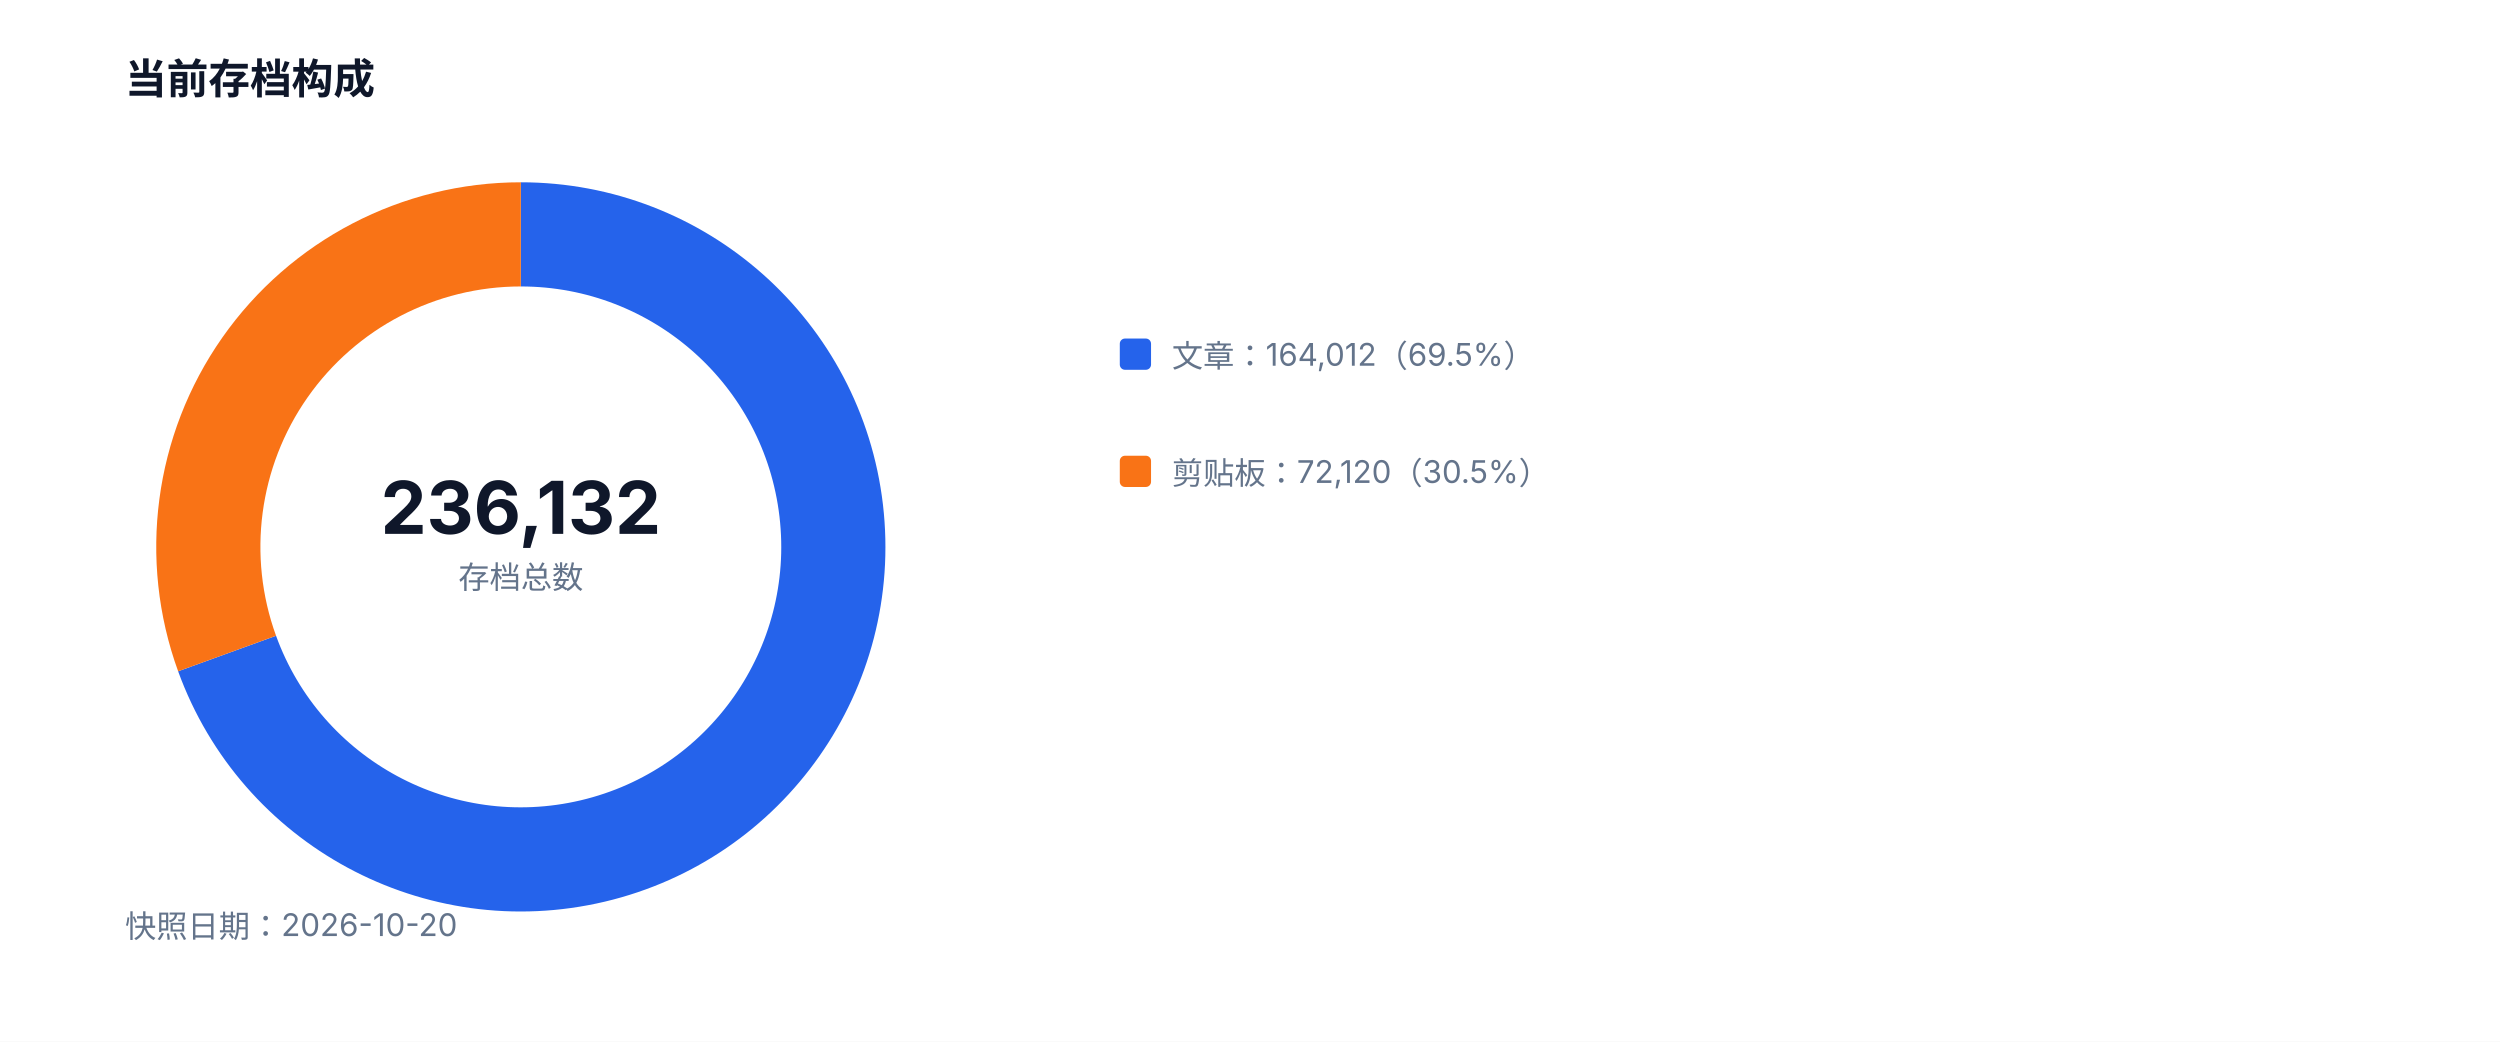
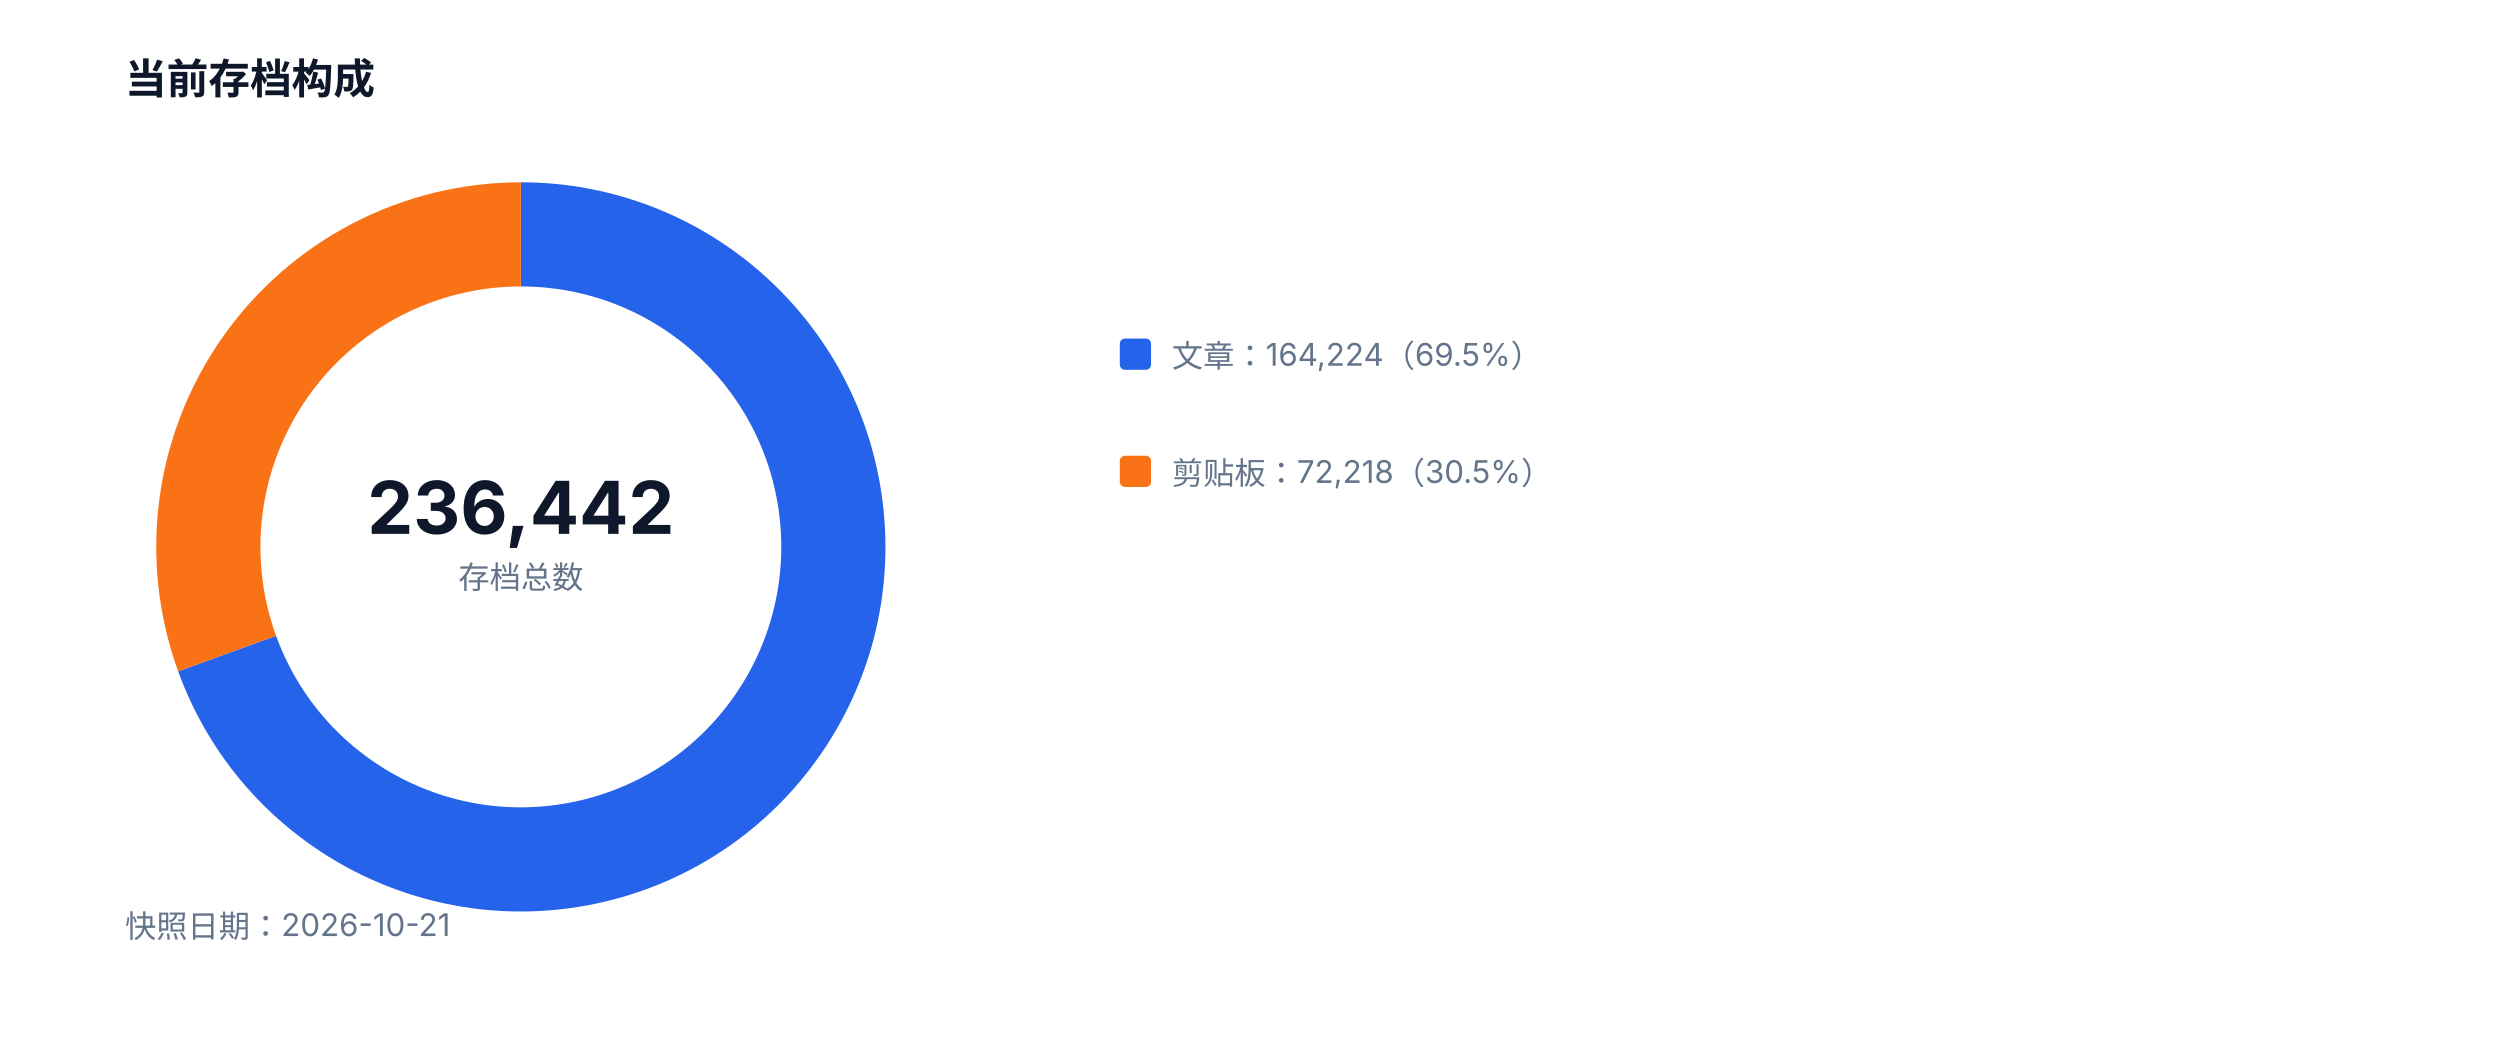
<svg xmlns="http://www.w3.org/2000/svg" width="960" height="400" viewBox="0 0 960 400" role="img">
  <style>text{font-family:-apple-system,BlinkMacSystemFont,'Segoe UI',sans-serif;fill:#334155}.muted{fill:#64748b;font-size:12px}.value{fill:#0f172a;font-size:28px;font-weight:700}.title{fill:#0f172a;font-size:16px;font-weight:700}</style>
  <rect width="100%" height="100%" fill="#ffffff" />
  <text x="48" y="36" class="title">当前存档构成</text>
-   <path d="M 200 90 A 120 120 0 1 1 87.20 250.95" fill="none" stroke="#2563eb" stroke-width="40" />
-   <path d="M 87.20 250.95 A 120 120 0 0 1 200 90" fill="none" stroke="#f97316" stroke-width="40" />
-   <text x="200" y="205" text-anchor="middle" class="value">236,132</text>
+   <path d="M 200 90 A 120 120 0 1 1 87.21 250.96" fill="none" stroke="#2563eb" stroke-width="40" />
+   <path d="M 87.21 250.96 A 120 120 0 0 1 200 90" fill="none" stroke="#f97316" stroke-width="40" />
+   <text x="200" y="205" text-anchor="middle" class="value">236,442</text>
  <text x="200" y="226" text-anchor="middle" class="muted">存档总数</text>
  <rect x="430" y="130" width="12" height="12" fill="#2563eb" rx="2" />
-   <text x="450" y="141" class="muted">文章：164,012（69.5%）</text>
+   <text x="450" y="141" class="muted">文章：164,224（69.5%）</text>
  <rect x="430" y="175" width="12" height="12" fill="#f97316" rx="2" />
-   <text x="450" y="186" class="muted">剪贴板：72,120（30.5%）</text>
-   <text x="48" y="360" class="muted">快照日期：2026-10-20</text>
+   <text x="450" y="186" class="muted">剪贴板：72,218（30.5%）</text>
+   <text x="48" y="360" class="muted">快照日期：2026-10-21</text>
</svg>
